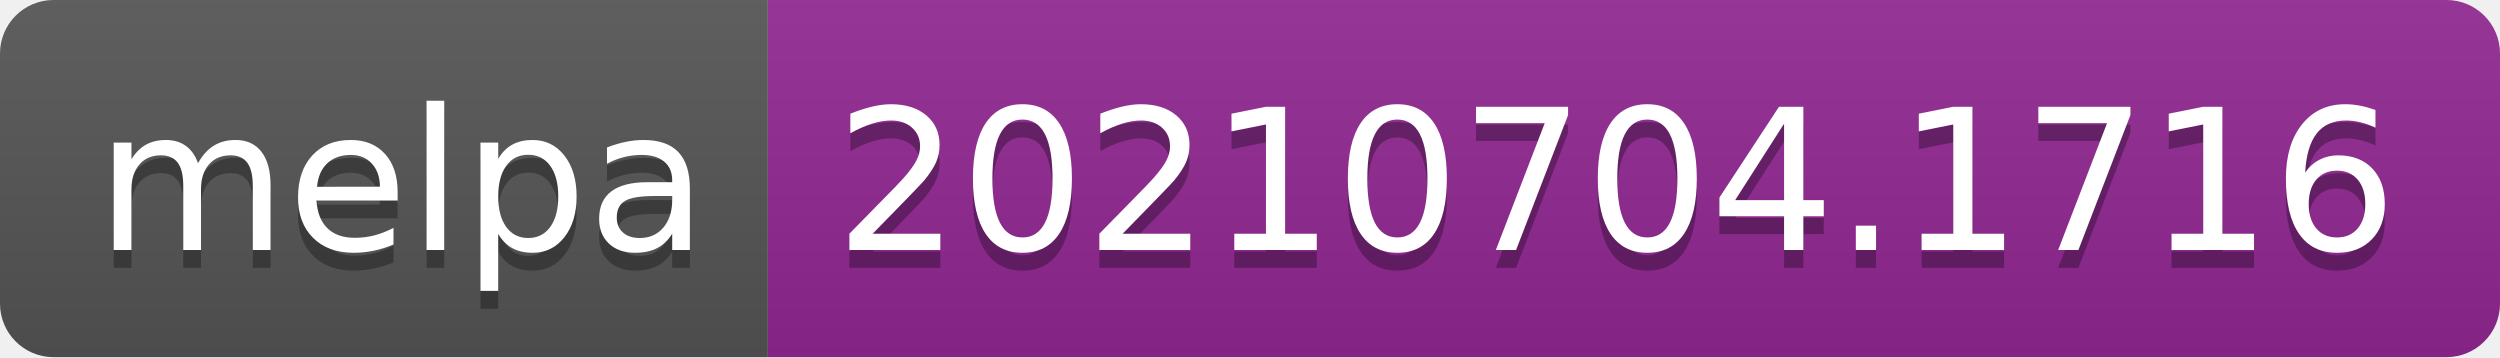
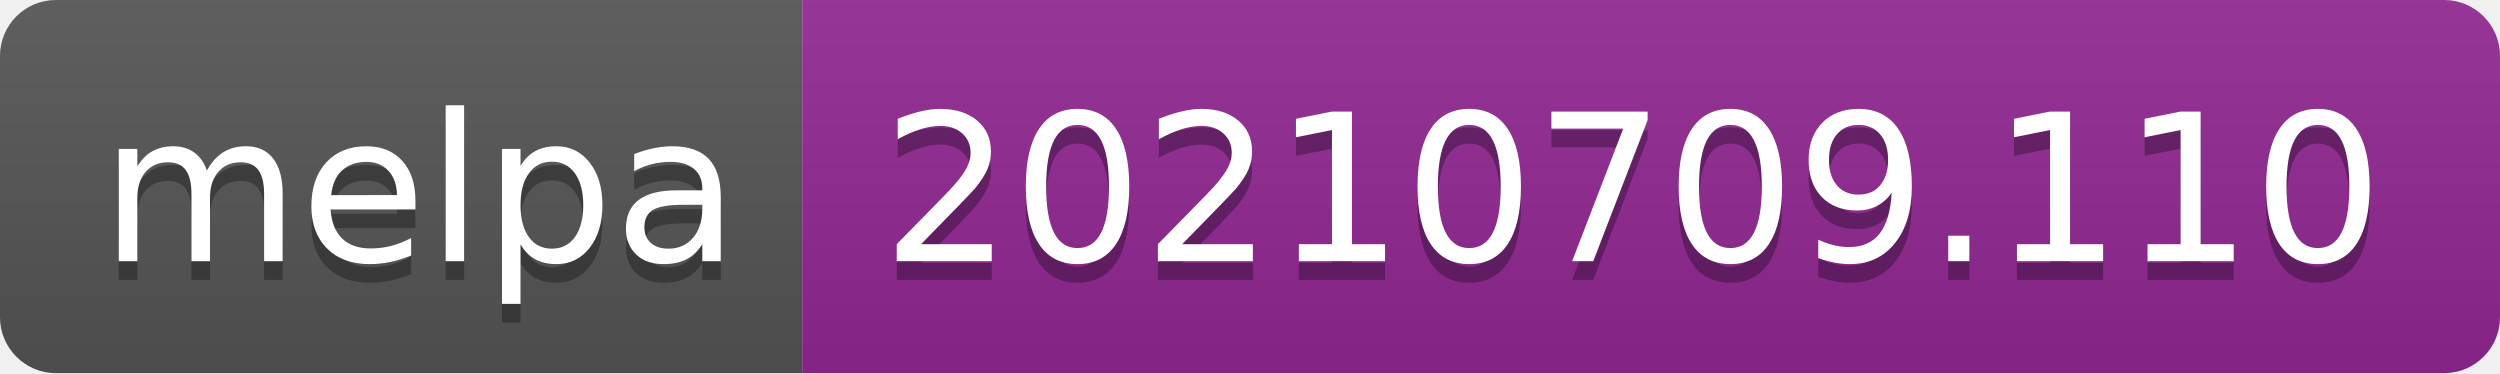
- <svg xmlns="http://www.w3.org/2000/svg" width="140" height="20" role="img" aria-label="melpa: 20210704.1716">
+ <svg xmlns="http://www.w3.org/2000/svg" width="134" height="20" role="img" aria-label="melpa: 20210709.110">
  <linearGradient id="s" x2="0" y2="100%">
    <stop offset="0" stop-color="#bbb" stop-opacity=".1" />
    <stop offset="1" stop-opacity=".1" />
  </linearGradient>
  <clipPath id="r">
-     <rect width="140" height="20" rx="3" fill="#fff" />
+     <rect width="134" height="20" rx="3" fill="#fff" />
  </clipPath>
  <g clip-path="url(#r)">
    <rect width="43" height="20" fill="#555" />
-     <rect x="43" width="97" height="20" fill="#922793" />
-     <rect width="140" height="20" fill="url(#s)" />
+     <rect x="43" width="91" height="20" fill="#922793" />
+     <rect width="134" height="20" fill="url(#s)" />
  </g>
  <g fill="#fff" text-anchor="middle" font-family="Verdana,Geneva,DejaVu Sans,sans-serif" text-rendering="geometricPrecision" font-size="110">
    <text aria-hidden="true" x="225" y="150" fill="#010101" fill-opacity=".3" transform="scale(.1)" textLength="330">melpa</text>
    <text x="225" y="140" transform="scale(.1)" fill="#fff" textLength="330">melpa</text>
-     <text aria-hidden="true" x="905" y="150" fill="#010101" fill-opacity=".3" transform="scale(.1)" textLength="870">20210704.1716</text>
-     <text x="905" y="140" transform="scale(.1)" fill="#fff" textLength="870">20210704.1716</text>
+     <text aria-hidden="true" x="875" y="150" fill="#010101" fill-opacity=".3" transform="scale(.1)" textLength="810">20210709.110</text>
+     <text x="875" y="140" transform="scale(.1)" fill="#fff" textLength="810">20210709.110</text>
  </g>
</svg>
